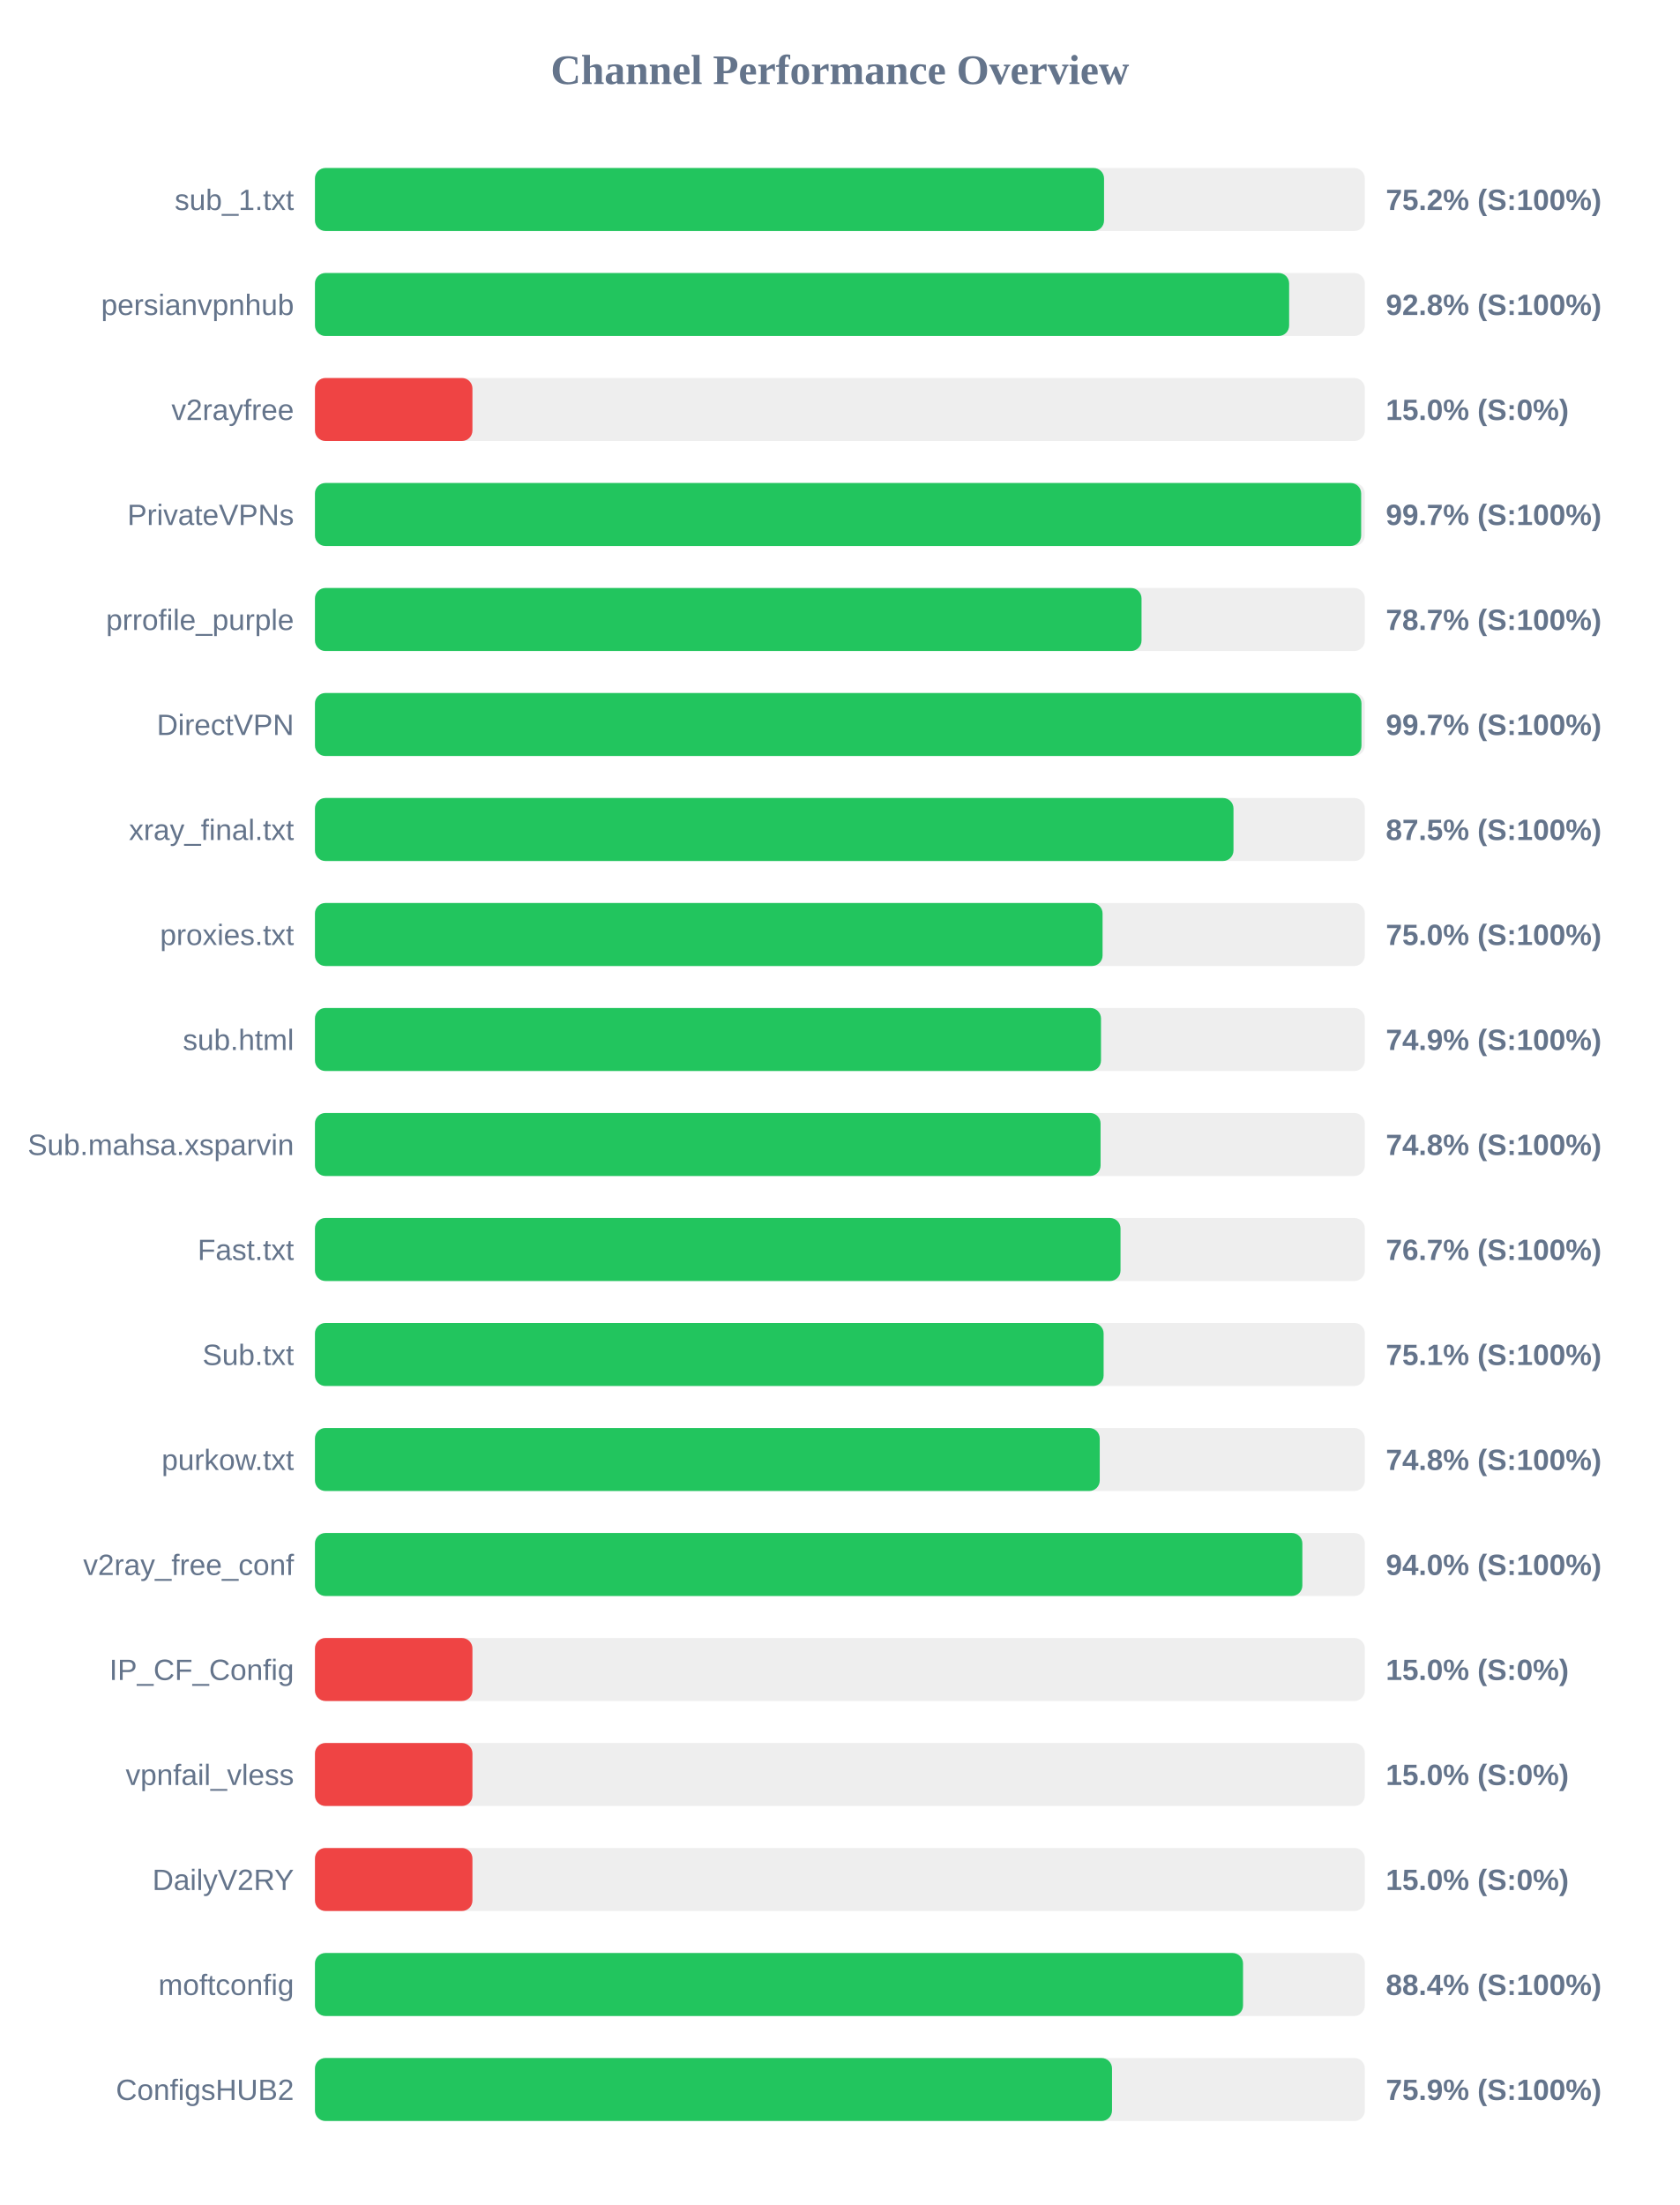
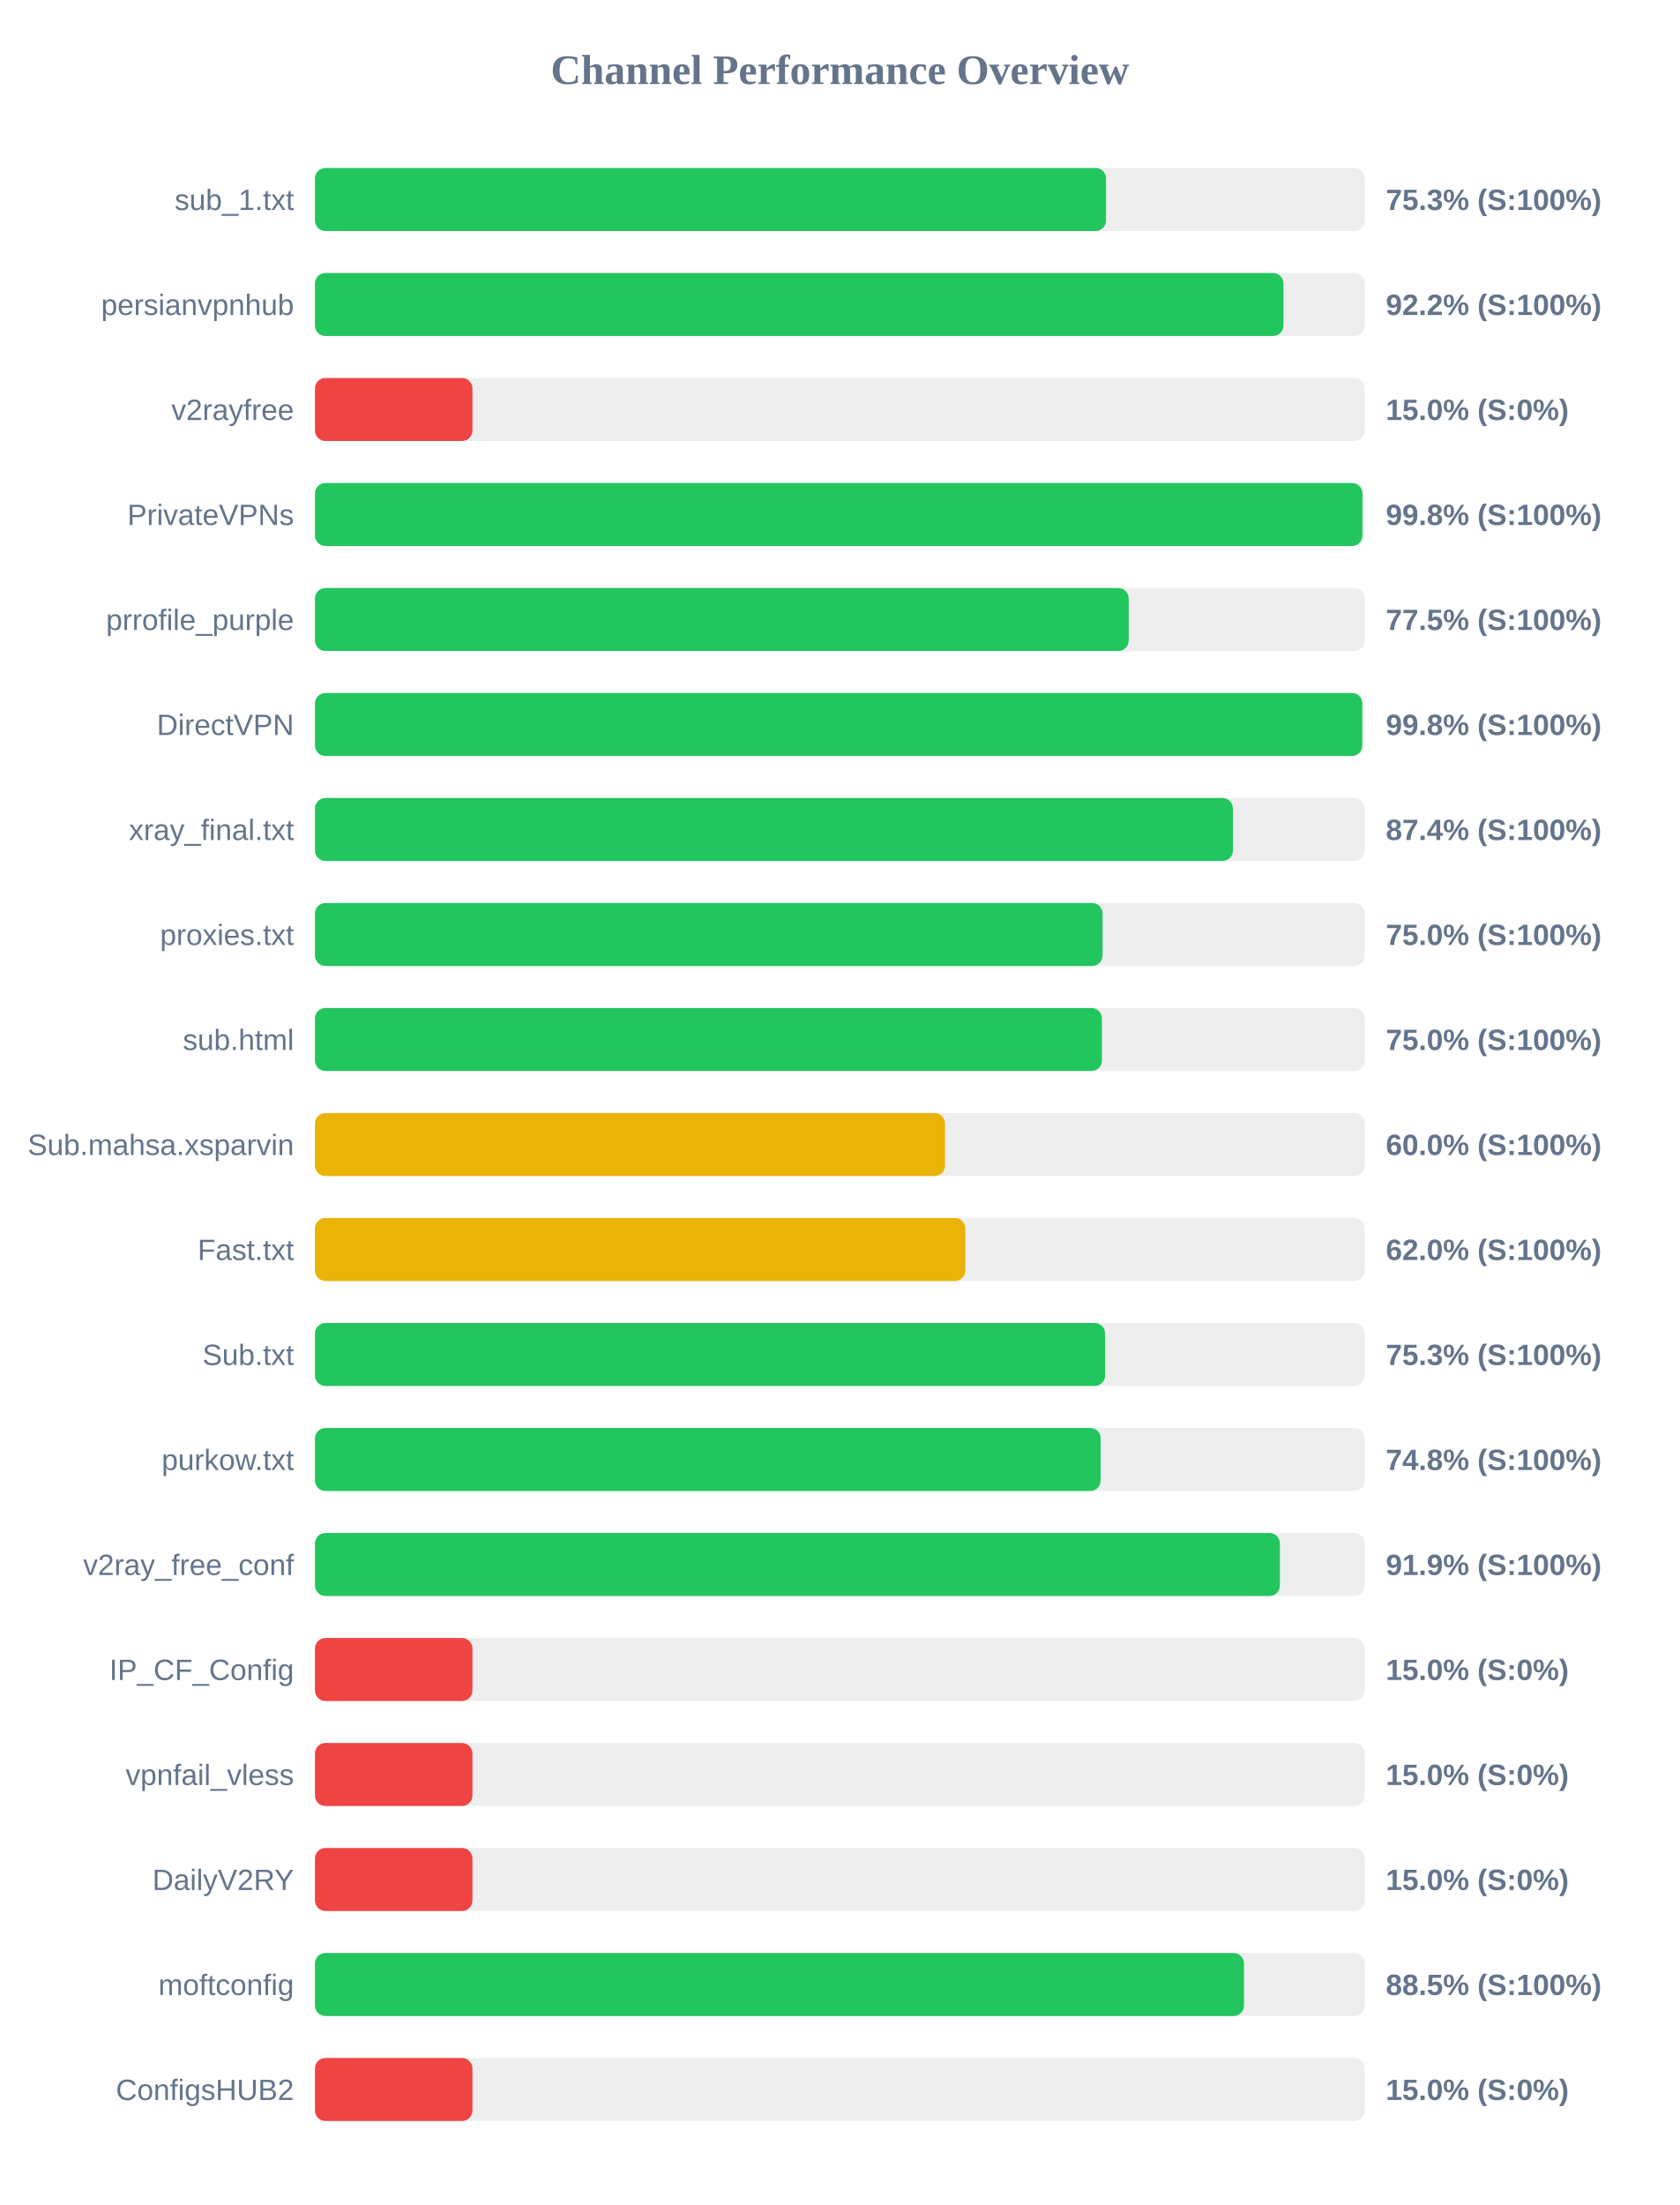
<svg xmlns="http://www.w3.org/2000/svg" width="800" height="1050" version="1.1">
  <style>
        .row { font: 14px Arial; fill: #64748b; }
        .score { font: bold 14px Arial; fill: #64748b; }
    </style>
  <text x="400" y="40" text-anchor="middle" font-size="20px" font-weight="bold" fill="#64748b">Channel Performance Overview</text>
  <rect x="150" y="80" width="500" height="30" fill="#eee" rx="5" />
-   <rect x="150" y="80" width="375.8" height="30" fill="#22c55e" rx="5" />
+   <rect x="150" y="80" width="376.75" height="30" fill="#22c55e" rx="5" />
  <text x="140" y="100" text-anchor="end" class="row">sub_1.txt</text>
-   <text x="660" y="100" text-anchor="start" class="score">75.2% (S:100%)</text>
+   <text x="660" y="100" text-anchor="start" class="score">75.3% (S:100%)</text>
  <rect x="150" y="130" width="500" height="30" fill="#eee" rx="5" />
-   <rect x="150" y="130" width="463.95" height="30" fill="#22c55e" rx="5" />
+   <rect x="150" y="130" width="461.25" height="30" fill="#22c55e" rx="5" />
  <text x="140" y="150" text-anchor="end" class="row">persianvpnhub</text>
-   <text x="660" y="150" text-anchor="start" class="score">92.8% (S:100%)</text>
+   <text x="660" y="150" text-anchor="start" class="score">92.2% (S:100%)</text>
  <rect x="150" y="180" width="500" height="30" fill="#eee" rx="5" />
  <rect x="150" y="180" width="75.0" height="30" fill="#ef4444" rx="5" />
  <text x="140" y="200" text-anchor="end" class="row">v2rayfree</text>
  <text x="660" y="200" text-anchor="start" class="score">15.0% (S:0%)</text>
  <rect x="150" y="230" width="500" height="30" fill="#eee" rx="5" />
-   <rect x="150" y="230" width="498.25" height="30" fill="#22c55e" rx="5" />
+   <rect x="150" y="230" width="498.85" height="30" fill="#22c55e" rx="5" />
  <text x="140" y="250" text-anchor="end" class="row">PrivateVPNs</text>
-   <text x="660" y="250" text-anchor="start" class="score">99.7% (S:100%)</text>
+   <text x="660" y="250" text-anchor="start" class="score">99.8% (S:100%)</text>
  <rect x="150" y="280" width="500" height="30" fill="#eee" rx="5" />
-   <rect x="150" y="280" width="393.65" height="30" fill="#22c55e" rx="5" />
+   <rect x="150" y="280" width="387.55" height="30" fill="#22c55e" rx="5" />
  <text x="140" y="300" text-anchor="end" class="row">prrofile_purple</text>
-   <text x="660" y="300" text-anchor="start" class="score">78.7% (S:100%)</text>
+   <text x="660" y="300" text-anchor="start" class="score">77.5% (S:100%)</text>
  <rect x="150" y="330" width="500" height="30" fill="#eee" rx="5" />
-   <rect x="150" y="330" width="498.4" height="30" fill="#22c55e" rx="5" />
+   <rect x="150" y="330" width="498.8" height="30" fill="#22c55e" rx="5" />
  <text x="140" y="350" text-anchor="end" class="row">DirectVPN</text>
-   <text x="660" y="350" text-anchor="start" class="score">99.7% (S:100%)</text>
+   <text x="660" y="350" text-anchor="start" class="score">99.8% (S:100%)</text>
  <rect x="150" y="380" width="500" height="30" fill="#eee" rx="5" />
-   <rect x="150" y="380" width="437.45" height="30" fill="#22c55e" rx="5" />
+   <rect x="150" y="380" width="437.2" height="30" fill="#22c55e" rx="5" />
  <text x="140" y="400" text-anchor="end" class="row">xray_final.txt</text>
-   <text x="660" y="400" text-anchor="start" class="score">87.5% (S:100%)</text>
+   <text x="660" y="400" text-anchor="start" class="score">87.4% (S:100%)</text>
  <rect x="150" y="430" width="500" height="30" fill="#eee" rx="5" />
  <rect x="150" y="430" width="375.1" height="30" fill="#22c55e" rx="5" />
  <text x="140" y="450" text-anchor="end" class="row">proxies.txt</text>
  <text x="660" y="450" text-anchor="start" class="score">75.0% (S:100%)</text>
  <rect x="150" y="480" width="500" height="30" fill="#eee" rx="5" />
-   <rect x="150" y="480" width="374.35" height="30" fill="#22c55e" rx="5" />
+   <rect x="150" y="480" width="374.8" height="30" fill="#22c55e" rx="5" />
  <text x="140" y="500" text-anchor="end" class="row">sub.html</text>
-   <text x="660" y="500" text-anchor="start" class="score">74.9% (S:100%)</text>
+   <text x="660" y="500" text-anchor="start" class="score">75.0% (S:100%)</text>
  <rect x="150" y="530" width="500" height="30" fill="#eee" rx="5" />
-   <rect x="150" y="530" width="374.15" height="30" fill="#22c55e" rx="5" />
+   <rect x="150" y="530" width="300.05" height="30" fill="#eab308" rx="5" />
  <text x="140" y="550" text-anchor="end" class="row">Sub.mahsa.xsparvin</text>
-   <text x="660" y="550" text-anchor="start" class="score">74.8% (S:100%)</text>
+   <text x="660" y="550" text-anchor="start" class="score">60.0% (S:100%)</text>
  <rect x="150" y="580" width="500" height="30" fill="#eee" rx="5" />
-   <rect x="150" y="580" width="383.65" height="30" fill="#22c55e" rx="5" />
+   <rect x="150" y="580" width="309.75" height="30" fill="#eab308" rx="5" />
  <text x="140" y="600" text-anchor="end" class="row">Fast.txt</text>
-   <text x="660" y="600" text-anchor="start" class="score">76.7% (S:100%)</text>
+   <text x="660" y="600" text-anchor="start" class="score">62.0% (S:100%)</text>
  <rect x="150" y="630" width="500" height="30" fill="#eee" rx="5" />
-   <rect x="150" y="630" width="375.6" height="30" fill="#22c55e" rx="5" />
+   <rect x="150" y="630" width="376.3" height="30" fill="#22c55e" rx="5" />
  <text x="140" y="650" text-anchor="end" class="row">Sub.txt</text>
-   <text x="660" y="650" text-anchor="start" class="score">75.1% (S:100%)</text>
+   <text x="660" y="650" text-anchor="start" class="score">75.3% (S:100%)</text>
  <rect x="150" y="680" width="500" height="30" fill="#eee" rx="5" />
-   <rect x="150" y="680" width="373.75" height="30" fill="#22c55e" rx="5" />
+   <rect x="150" y="680" width="374.2" height="30" fill="#22c55e" rx="5" />
  <text x="140" y="700" text-anchor="end" class="row">purkow.txt</text>
  <text x="660" y="700" text-anchor="start" class="score">74.8% (S:100%)</text>
  <rect x="150" y="730" width="500" height="30" fill="#eee" rx="5" />
-   <rect x="150" y="730" width="470.25" height="30" fill="#22c55e" rx="5" />
+   <rect x="150" y="730" width="459.55" height="30" fill="#22c55e" rx="5" />
  <text x="140" y="750" text-anchor="end" class="row">v2ray_free_conf</text>
-   <text x="660" y="750" text-anchor="start" class="score">94.0% (S:100%)</text>
+   <text x="660" y="750" text-anchor="start" class="score">91.9% (S:100%)</text>
  <rect x="150" y="780" width="500" height="30" fill="#eee" rx="5" />
  <rect x="150" y="780" width="75.0" height="30" fill="#ef4444" rx="5" />
  <text x="140" y="800" text-anchor="end" class="row">IP_CF_Config</text>
  <text x="660" y="800" text-anchor="start" class="score">15.0% (S:0%)</text>
  <rect x="150" y="830" width="500" height="30" fill="#eee" rx="5" />
  <rect x="150" y="830" width="75.0" height="30" fill="#ef4444" rx="5" />
  <text x="140" y="850" text-anchor="end" class="row">vpnfail_vless</text>
  <text x="660" y="850" text-anchor="start" class="score">15.0% (S:0%)</text>
  <rect x="150" y="880" width="500" height="30" fill="#eee" rx="5" />
  <rect x="150" y="880" width="75.0" height="30" fill="#ef4444" rx="5" />
  <text x="140" y="900" text-anchor="end" class="row">DailyV2RY</text>
  <text x="660" y="900" text-anchor="start" class="score">15.0% (S:0%)</text>
  <rect x="150" y="930" width="500" height="30" fill="#eee" rx="5" />
-   <rect x="150" y="930" width="442.0" height="30" fill="#22c55e" rx="5" />
+   <rect x="150" y="930" width="442.45" height="30" fill="#22c55e" rx="5" />
  <text x="140" y="950" text-anchor="end" class="row">moftconfig</text>
-   <text x="660" y="950" text-anchor="start" class="score">88.4% (S:100%)</text>
+   <text x="660" y="950" text-anchor="start" class="score">88.5% (S:100%)</text>
  <rect x="150" y="980" width="500" height="30" fill="#eee" rx="5" />
-   <rect x="150" y="980" width="379.6" height="30" fill="#22c55e" rx="5" />
+   <rect x="150" y="980" width="75.0" height="30" fill="#ef4444" rx="5" />
  <text x="140" y="1000" text-anchor="end" class="row">ConfigsHUB2</text>
-   <text x="660" y="1000" text-anchor="start" class="score">75.9% (S:100%)</text>
+   <text x="660" y="1000" text-anchor="start" class="score">15.0% (S:0%)</text>
</svg>
